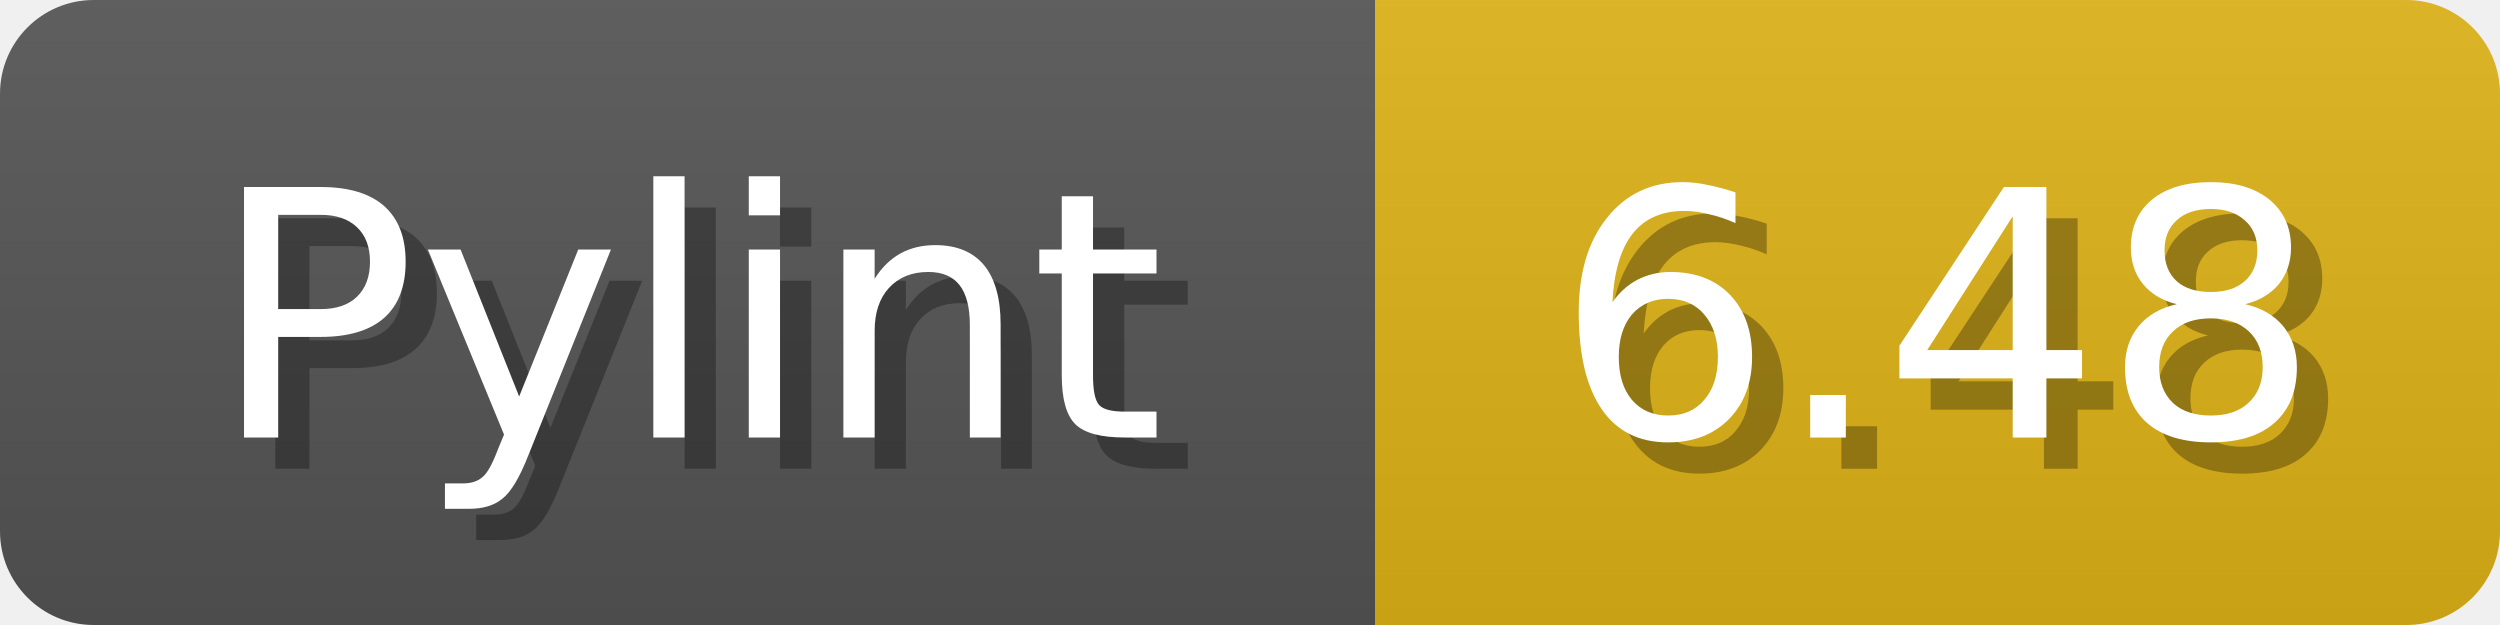
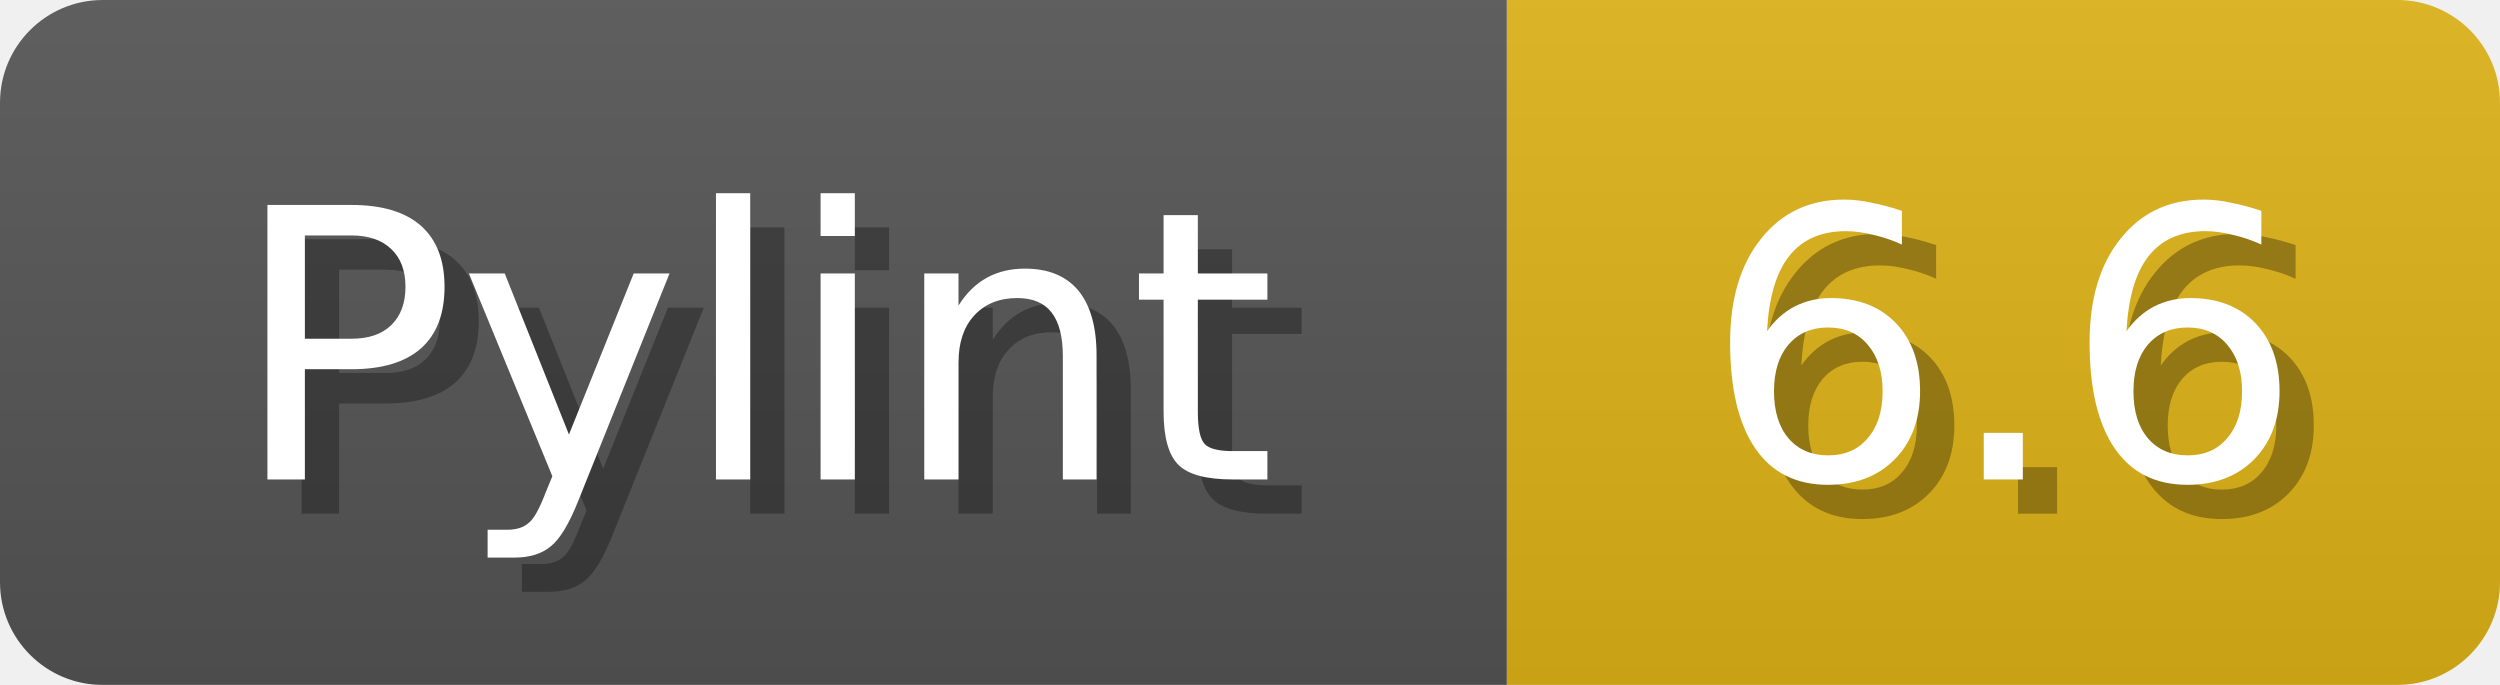
- <svg xmlns="http://www.w3.org/2000/svg" width="80" height="20">
+ <svg xmlns="http://www.w3.org/2000/svg" width="73" height="20">
  <linearGradient id="b" x2="0" y2="100%">
    <stop offset="0" stop-color="#bbb" stop-opacity=".1" />
    <stop offset="1" stop-opacity=".1" />
  </linearGradient>
  <mask id="anybadge_1">
-     <rect width="80" height="20" rx="3" fill="#fff" />
+     <rect width="73" height="20" rx="3" fill="#fff" />
  </mask>
  <g mask="url(#anybadge_1)">
    <path fill="#555" d="M0 0h44v20H0z" />
-     <path fill="#dfb317" d="M44 0h36v20H44z" />
-     <path fill="url(#b)" d="M0 0h80v20H0z" />
+     <path fill="#dfb317" d="M44 0h29v20H44z" />
+     <path fill="url(#b)" d="M0 0h73v20H0z" />
  </g>
  <g fill="#fff" text-anchor="middle" font-family="DejaVu Sans,Verdana,Geneva,sans-serif" font-size="11">
    <text x="23.0" y="15" fill="#010101" fill-opacity=".3">Pylint</text>
    <text x="22.0" y="14">Pylint</text>
  </g>
  <g fill="#fff" text-anchor="middle" font-family="DejaVu Sans,Verdana,Geneva,sans-serif" font-size="11">
-     <text x="63.0" y="15" fill="#010101" fill-opacity=".3">6.48</text>
-     <text x="62.0" y="14">6.48</text>
+     <text x="59.5" y="15" fill="#010101" fill-opacity=".3">6.6</text>
+     <text x="58.5" y="14">6.6</text>
  </g>
</svg>
